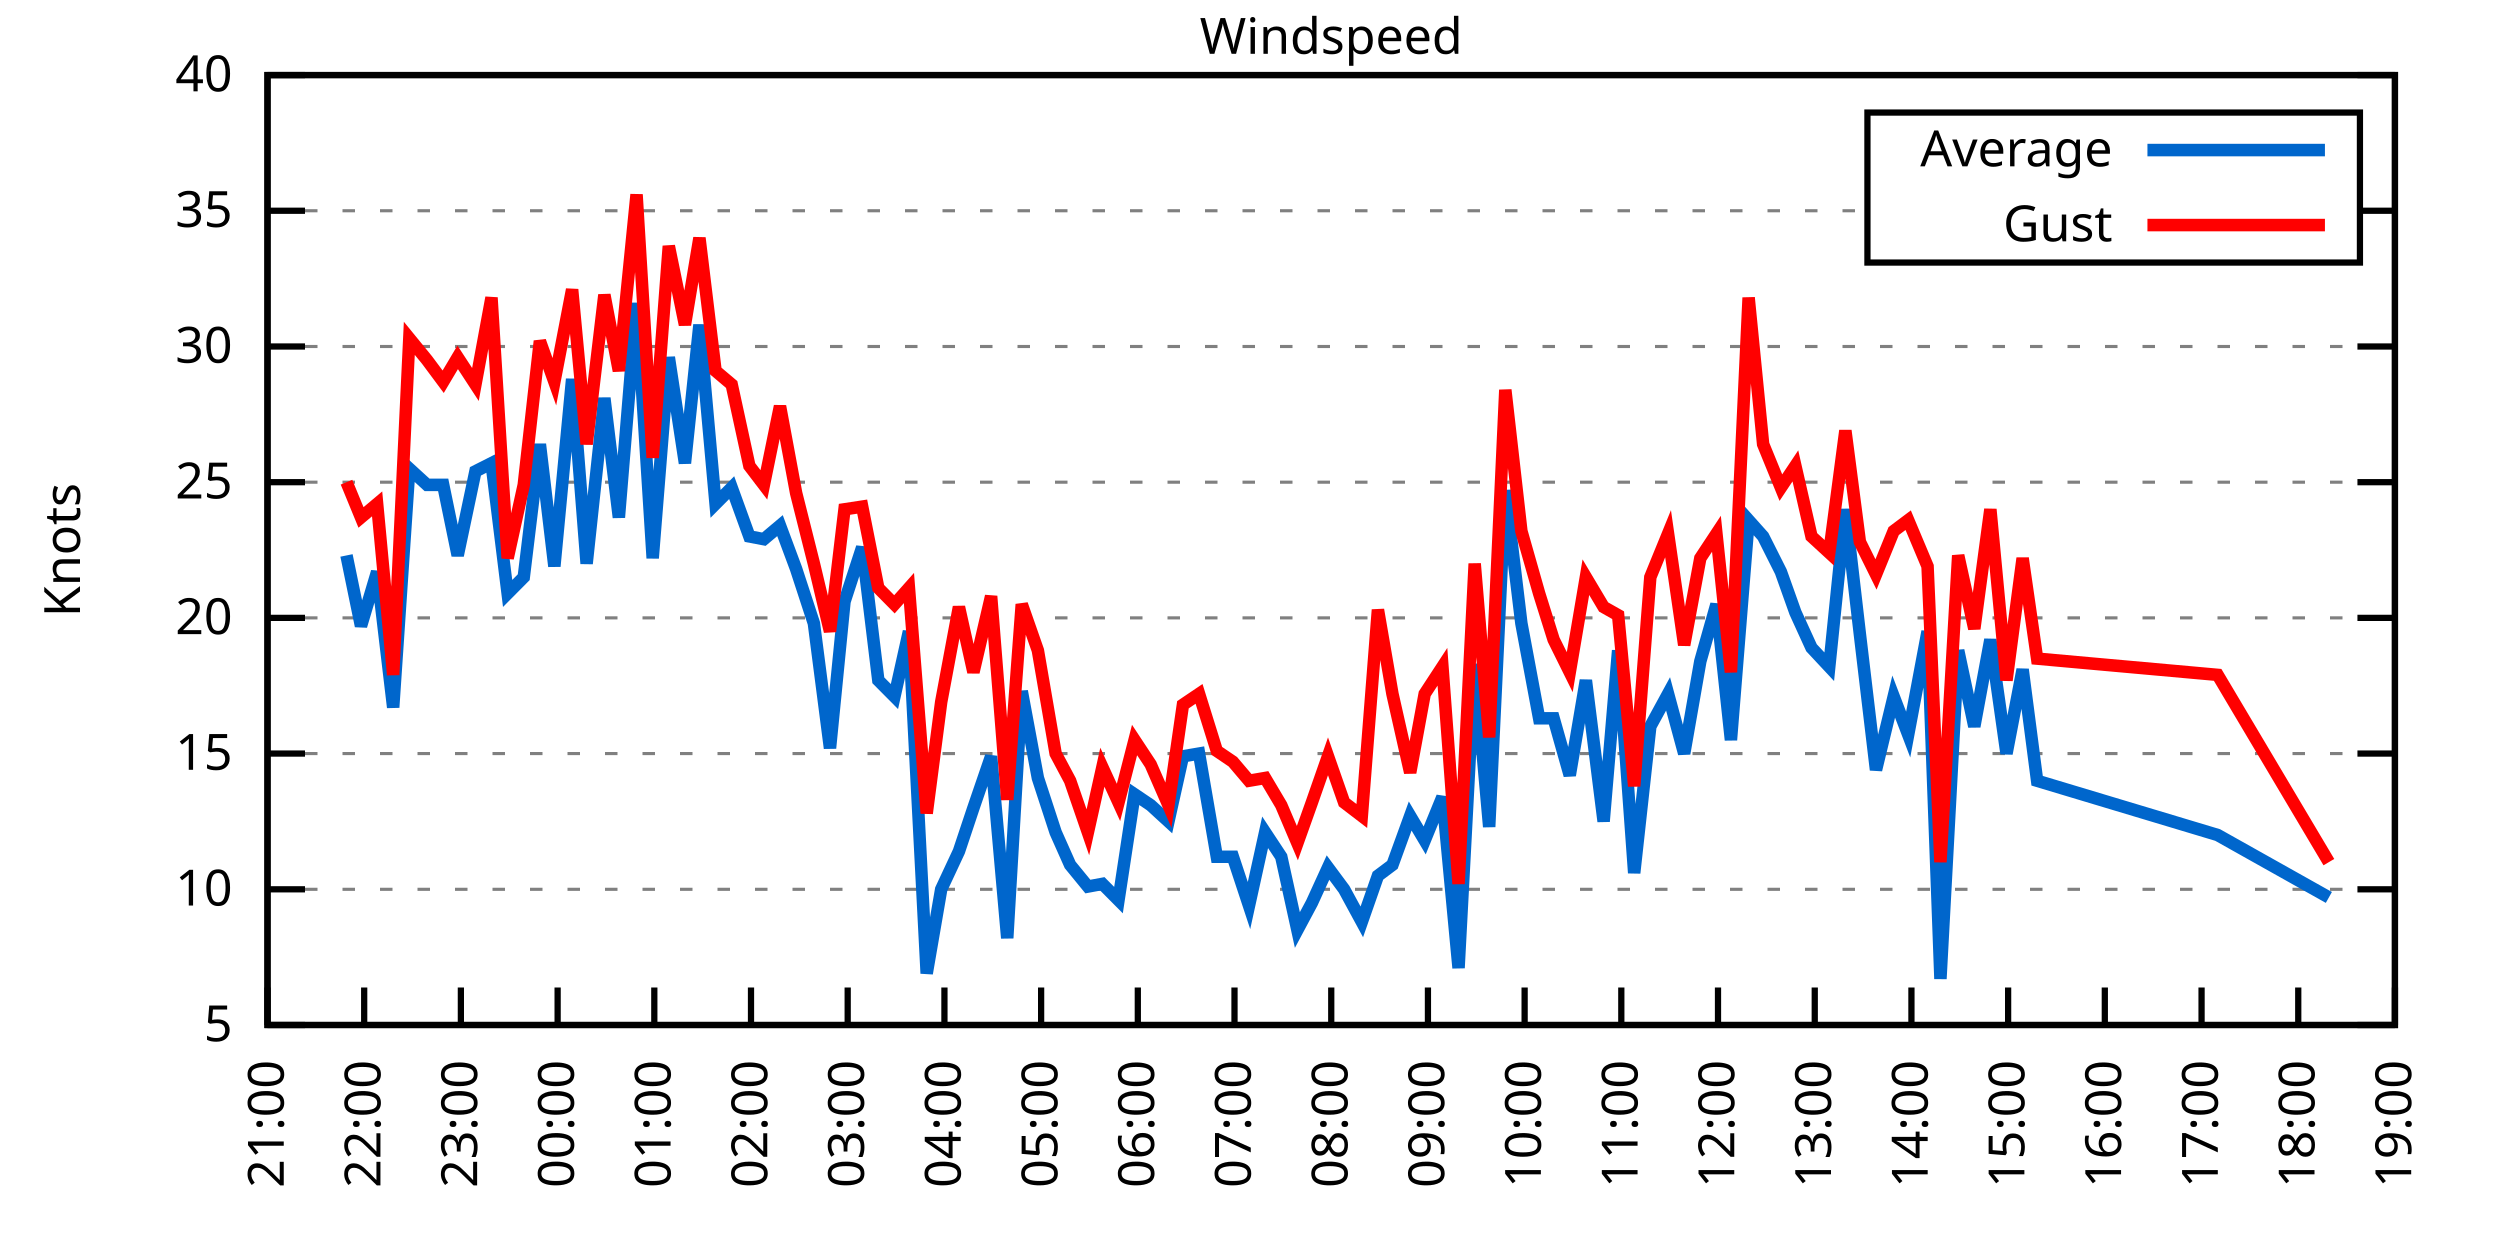
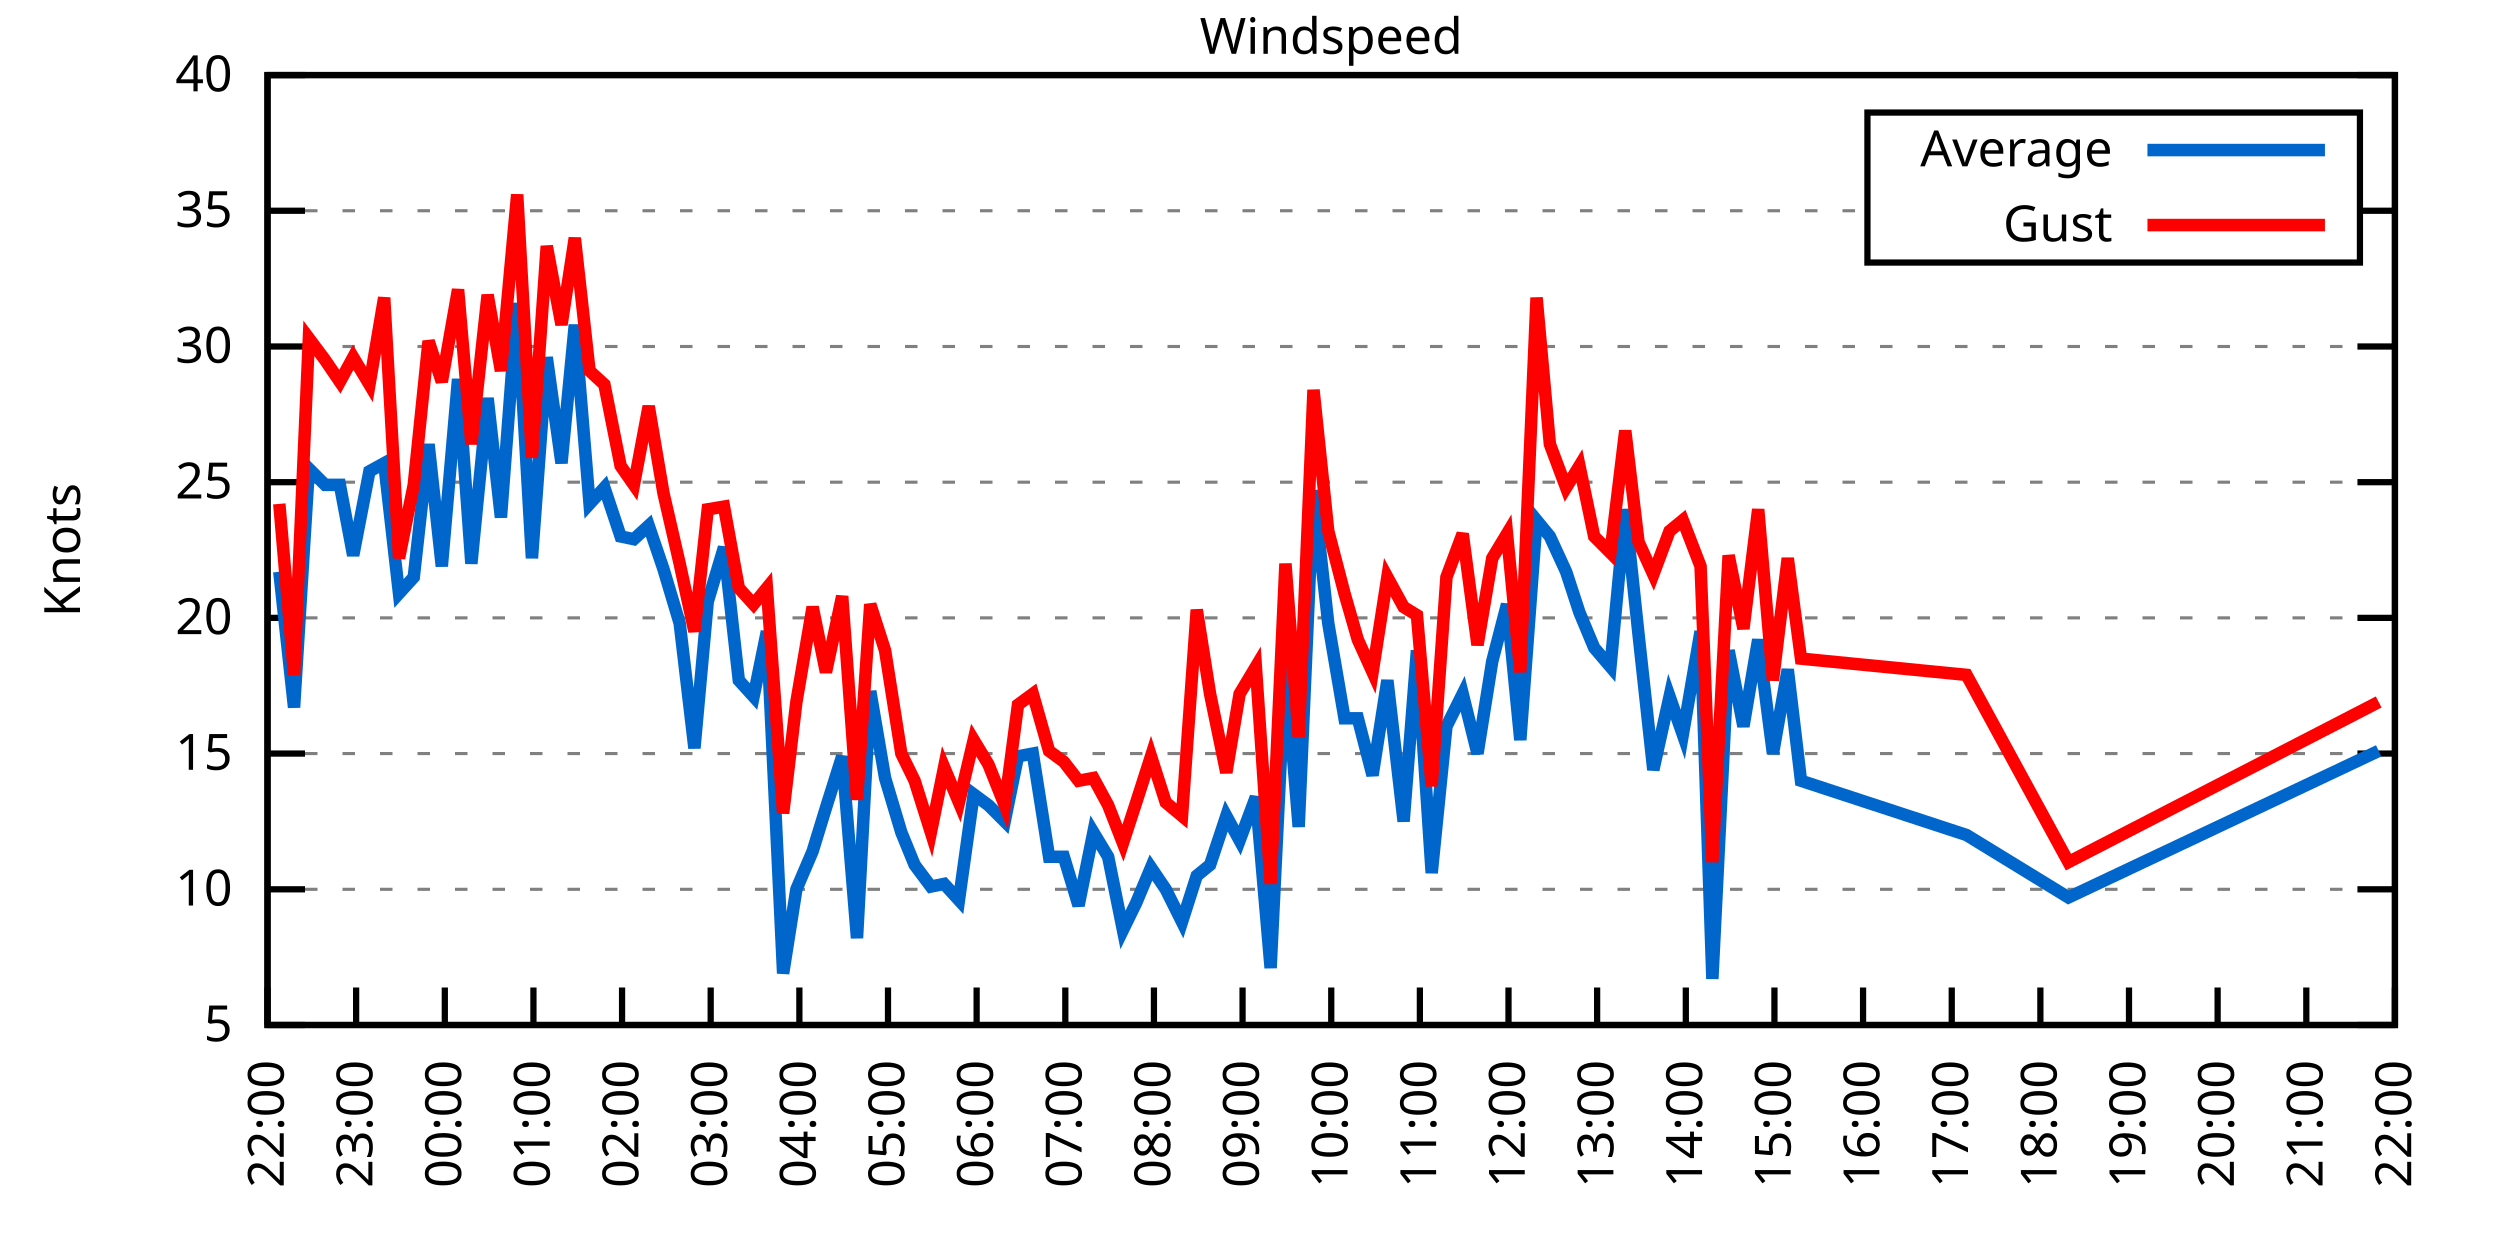
<svg xmlns="http://www.w3.org/2000/svg" xmlns:xlink="http://www.w3.org/1999/xlink" width="400" height="200" viewBox="0 0 400 200">
  <g id="gnuplot_canvas">
    <rect x="0" y="0" width="400" height="200" fill="none" />
    <defs>
      <circle id="gpDot" r="0.5" stroke-width="0.5" stroke="currentColor" />
      <path id="gpPt0" stroke-width="0.333" stroke="currentColor" d="M-1,0 h2 M0,-1 v2" />
      <path id="gpPt1" stroke-width="0.333" stroke="currentColor" d="M-1,-1 L1,1 M1,-1 L-1,1" />
      <path id="gpPt2" stroke-width="0.333" stroke="currentColor" d="M-1,0 L1,0 M0,-1 L0,1 M-1,-1 L1,1 M-1,1 L1,-1" />
      <rect id="gpPt3" stroke-width="0.333" stroke="currentColor" x="-1" y="-1" width="2" height="2" />
      <rect id="gpPt4" stroke-width="0.333" stroke="currentColor" fill="currentColor" x="-1" y="-1" width="2" height="2" />
      <circle id="gpPt5" stroke-width="0.333" stroke="currentColor" cx="0" cy="0" r="1" />
      <use xlink:href="#gpPt5" id="gpPt6" fill="currentColor" stroke="none" />
      <path id="gpPt7" stroke-width="0.333" stroke="currentColor" d="M0,-1.33 L-1.33,0.67 L1.33,0.67 z" />
      <use xlink:href="#gpPt7" id="gpPt8" fill="currentColor" stroke="none" />
      <use xlink:href="#gpPt7" id="gpPt9" stroke="currentColor" transform="rotate(180)" />
      <use xlink:href="#gpPt9" id="gpPt10" fill="currentColor" stroke="none" />
      <use xlink:href="#gpPt3" id="gpPt11" stroke="currentColor" transform="rotate(45)" />
      <use xlink:href="#gpPt11" id="gpPt12" fill="currentColor" stroke="none" />
      <path id="gpPt13" stroke-width="0.333" stroke="currentColor" d="M0,1.330 L1.265,0.411 L0.782,-1.067 L-0.782,-1.076 L-1.265,0.411 z" />
      <use xlink:href="#gpPt13" id="gpPt14" fill="currentColor" stroke="none" />
      <filter id="textbox" filterUnits="objectBoundingBox" x="0" y="0" height="1" width="1">
        <feFlood flood-color="white" flood-opacity="1" result="bgnd" />
        <feComposite in="SourceGraphic" in2="bgnd" operator="atop" />
      </filter>
      <filter id="greybox" filterUnits="objectBoundingBox" x="0" y="0" height="1" width="1">
        <feFlood flood-color="lightgrey" flood-opacity="1" result="grey" />
        <feComposite in="SourceGraphic" in2="grey" operator="atop" />
      </filter>
    </defs>
    <g fill="none" color="white" stroke="currentColor" stroke-width="1.00" stroke-linecap="butt" stroke-linejoin="miter">
</g>
    <g fill="none" color="black" stroke="currentColor" stroke-width="1.00" stroke-linecap="butt" stroke-linejoin="miter">
      <g stroke="none" shape-rendering="crispEdges">
        <polygon fill="rgb(255, 255, 255)" points="42.80,164.00 383.18,164.00 383.18,12.02 42.80,12.02 " />
      </g>
    </g>
    <g fill="none" color="black" stroke="currentColor" stroke-width="1.00" stroke-linecap="butt" stroke-linejoin="miter">
</g>
    <g fill="none" color="black" stroke="black" stroke-width="0.50" stroke-linecap="butt" stroke-linejoin="miter">
</g>
    <g fill="none" color="gray" stroke="currentColor" stroke-width="0.50" stroke-linecap="butt" stroke-linejoin="miter">
      <path stroke="gray" stroke-dasharray="2,4" class="gridline" d="M42.80,164.00 L383.19,164.00  " />
    </g>
    <g fill="none" color="gray" stroke="gray" stroke-width="1.00" stroke-linecap="butt" stroke-linejoin="miter">
</g>
    <g fill="none" color="black" stroke="currentColor" stroke-width="1.00" stroke-linecap="butt" stroke-linejoin="miter">
      <path stroke="black" d="M42.80,164.00 L48.80,164.00 M383.19,164.00 L377.19,164.00  " />
      <g transform="translate(37.20,166.60)" stroke="none" fill="black" font-family="Sans" font-size="8.00" text-anchor="end">
        <text>
          <tspan font-family="Sans"> 5</tspan>
        </text>
      </g>
    </g>
    <g fill="none" color="black" stroke="currentColor" stroke-width="1.00" stroke-linecap="butt" stroke-linejoin="miter">
</g>
    <g fill="none" color="black" stroke="black" stroke-width="0.50" stroke-linecap="butt" stroke-linejoin="miter">
</g>
    <g fill="none" color="gray" stroke="currentColor" stroke-width="0.50" stroke-linecap="butt" stroke-linejoin="miter">
      <path stroke="gray" stroke-dasharray="2,4" class="gridline" d="M42.80,142.29 L383.19,142.29  " />
    </g>
    <g fill="none" color="gray" stroke="gray" stroke-width="1.00" stroke-linecap="butt" stroke-linejoin="miter">
</g>
    <g fill="none" color="black" stroke="currentColor" stroke-width="1.00" stroke-linecap="butt" stroke-linejoin="miter">
      <path stroke="black" d="M42.80,142.29 L48.80,142.29 M383.19,142.29 L377.19,142.29  " />
      <g transform="translate(37.20,144.89)" stroke="none" fill="black" font-family="Sans" font-size="8.00" text-anchor="end">
        <text>
          <tspan font-family="Sans"> 10</tspan>
        </text>
      </g>
    </g>
    <g fill="none" color="black" stroke="currentColor" stroke-width="1.00" stroke-linecap="butt" stroke-linejoin="miter">
</g>
    <g fill="none" color="black" stroke="black" stroke-width="0.50" stroke-linecap="butt" stroke-linejoin="miter">
</g>
    <g fill="none" color="gray" stroke="currentColor" stroke-width="0.50" stroke-linecap="butt" stroke-linejoin="miter">
      <path stroke="gray" stroke-dasharray="2,4" class="gridline" d="M42.80,120.57 L383.19,120.57  " />
    </g>
    <g fill="none" color="gray" stroke="gray" stroke-width="1.00" stroke-linecap="butt" stroke-linejoin="miter">
</g>
    <g fill="none" color="black" stroke="currentColor" stroke-width="1.00" stroke-linecap="butt" stroke-linejoin="miter">
      <path stroke="black" d="M42.80,120.57 L48.80,120.57 M383.19,120.57 L377.19,120.57  " />
      <g transform="translate(37.20,123.17)" stroke="none" fill="black" font-family="Sans" font-size="8.00" text-anchor="end">
        <text>
          <tspan font-family="Sans"> 15</tspan>
        </text>
      </g>
    </g>
    <g fill="none" color="black" stroke="currentColor" stroke-width="1.00" stroke-linecap="butt" stroke-linejoin="miter">
</g>
    <g fill="none" color="black" stroke="black" stroke-width="0.50" stroke-linecap="butt" stroke-linejoin="miter">
</g>
    <g fill="none" color="gray" stroke="currentColor" stroke-width="0.50" stroke-linecap="butt" stroke-linejoin="miter">
      <path stroke="gray" stroke-dasharray="2,4" class="gridline" d="M42.80,98.86 L383.19,98.86  " />
    </g>
    <g fill="none" color="gray" stroke="gray" stroke-width="1.00" stroke-linecap="butt" stroke-linejoin="miter">
</g>
    <g fill="none" color="black" stroke="currentColor" stroke-width="1.00" stroke-linecap="butt" stroke-linejoin="miter">
      <path stroke="black" d="M42.80,98.86 L48.80,98.86 M383.19,98.86 L377.19,98.86  " />
      <g transform="translate(37.20,101.46)" stroke="none" fill="black" font-family="Sans" font-size="8.00" text-anchor="end">
        <text>
          <tspan font-family="Sans"> 20</tspan>
        </text>
      </g>
    </g>
    <g fill="none" color="black" stroke="currentColor" stroke-width="1.00" stroke-linecap="butt" stroke-linejoin="miter">
</g>
    <g fill="none" color="black" stroke="black" stroke-width="0.50" stroke-linecap="butt" stroke-linejoin="miter">
</g>
    <g fill="none" color="gray" stroke="currentColor" stroke-width="0.50" stroke-linecap="butt" stroke-linejoin="miter">
      <path stroke="gray" stroke-dasharray="2,4" class="gridline" d="M42.80,77.15 L383.19,77.15  " />
    </g>
    <g fill="none" color="gray" stroke="gray" stroke-width="1.00" stroke-linecap="butt" stroke-linejoin="miter">
</g>
    <g fill="none" color="black" stroke="currentColor" stroke-width="1.00" stroke-linecap="butt" stroke-linejoin="miter">
      <path stroke="black" d="M42.80,77.15 L48.80,77.15 M383.19,77.15 L377.19,77.15  " />
      <g transform="translate(37.20,79.75)" stroke="none" fill="black" font-family="Sans" font-size="8.00" text-anchor="end">
        <text>
          <tspan font-family="Sans"> 25</tspan>
        </text>
      </g>
    </g>
    <g fill="none" color="black" stroke="currentColor" stroke-width="1.00" stroke-linecap="butt" stroke-linejoin="miter">
</g>
    <g fill="none" color="black" stroke="black" stroke-width="0.50" stroke-linecap="butt" stroke-linejoin="miter">
</g>
    <g fill="none" color="gray" stroke="currentColor" stroke-width="0.50" stroke-linecap="butt" stroke-linejoin="miter">
      <path stroke="gray" stroke-dasharray="2,4" class="gridline" d="M42.80,55.44 L383.19,55.44  " />
    </g>
    <g fill="none" color="gray" stroke="gray" stroke-width="1.00" stroke-linecap="butt" stroke-linejoin="miter">
</g>
    <g fill="none" color="black" stroke="currentColor" stroke-width="1.00" stroke-linecap="butt" stroke-linejoin="miter">
      <path stroke="black" d="M42.80,55.44 L48.80,55.44 M383.19,55.44 L377.19,55.44  " />
      <g transform="translate(37.20,58.04)" stroke="none" fill="black" font-family="Sans" font-size="8.00" text-anchor="end">
        <text>
          <tspan font-family="Sans"> 30</tspan>
        </text>
      </g>
    </g>
    <g fill="none" color="black" stroke="currentColor" stroke-width="1.00" stroke-linecap="butt" stroke-linejoin="miter">
</g>
    <g fill="none" color="black" stroke="black" stroke-width="0.50" stroke-linecap="butt" stroke-linejoin="miter">
</g>
    <g fill="none" color="gray" stroke="currentColor" stroke-width="0.50" stroke-linecap="butt" stroke-linejoin="miter">
      <path stroke="gray" stroke-dasharray="2,4" class="gridline" d="M42.80,33.72 L298.79,33.72 M377.59,33.72 L383.19,33.72  " />
    </g>
    <g fill="none" color="gray" stroke="gray" stroke-width="1.00" stroke-linecap="butt" stroke-linejoin="miter">
</g>
    <g fill="none" color="black" stroke="currentColor" stroke-width="1.00" stroke-linecap="butt" stroke-linejoin="miter">
      <path stroke="black" d="M42.80,33.72 L48.80,33.72 M383.19,33.72 L377.19,33.72  " />
      <g transform="translate(37.20,36.32)" stroke="none" fill="black" font-family="Sans" font-size="8.00" text-anchor="end">
        <text>
          <tspan font-family="Sans"> 35</tspan>
        </text>
      </g>
    </g>
    <g fill="none" color="black" stroke="currentColor" stroke-width="1.00" stroke-linecap="butt" stroke-linejoin="miter">
</g>
    <g fill="none" color="black" stroke="black" stroke-width="0.50" stroke-linecap="butt" stroke-linejoin="miter">
</g>
    <g fill="none" color="gray" stroke="currentColor" stroke-width="0.50" stroke-linecap="butt" stroke-linejoin="miter">
      <path stroke="gray" stroke-dasharray="2,4" class="gridline" d="M42.80,12.01 L383.19,12.01  " />
    </g>
    <g fill="none" color="gray" stroke="gray" stroke-width="1.00" stroke-linecap="butt" stroke-linejoin="miter">
</g>
    <g fill="none" color="black" stroke="currentColor" stroke-width="1.00" stroke-linecap="butt" stroke-linejoin="miter">
      <path stroke="black" d="M42.80,12.01 L48.80,12.01 M383.19,12.01 L377.19,12.01  " />
      <g transform="translate(37.20,14.61)" stroke="none" fill="black" font-family="Sans" font-size="8.00" text-anchor="end">
        <text>
          <tspan font-family="Sans"> 40</tspan>
        </text>
      </g>
    </g>
    <g fill="none" color="black" stroke="currentColor" stroke-width="1.00" stroke-linecap="butt" stroke-linejoin="miter">
      <path stroke="black" d="M42.80,164.00 L42.80,158.00  " />
      <g transform="translate(45.40,169.60) rotate(270.00)" stroke="none" fill="black" font-family="Sans" font-size="8.00" text-anchor="end">
        <text>
-           <tspan font-family="Sans">21:00</tspan>
-         </text>
-       </g>
-     </g>
-     <g fill="none" color="black" stroke="currentColor" stroke-width="1.00" stroke-linecap="butt" stroke-linejoin="miter">
-       <path stroke="black" d="M58.27,164.00 L58.27,158.00  " />
-       <g transform="translate(60.87,169.60) rotate(270.00)" stroke="none" fill="black" font-family="Sans" font-size="8.00" text-anchor="end">
-         <text>
          <tspan font-family="Sans">22:00</tspan>
        </text>
      </g>
    </g>
    <g fill="none" color="black" stroke="currentColor" stroke-width="1.00" stroke-linecap="butt" stroke-linejoin="miter">
-       <path stroke="black" d="M73.74,164.00 L73.74,158.00  " />
-       <g transform="translate(76.34,169.60) rotate(270.00)" stroke="none" fill="black" font-family="Sans" font-size="8.00" text-anchor="end">
+       <path stroke="black" d="M56.98,164.00 L56.98,158.00  " />
+       <g transform="translate(59.58,169.60) rotate(270.00)" stroke="none" fill="black" font-family="Sans" font-size="8.00" text-anchor="end">
        <text>
          <tspan font-family="Sans">23:00</tspan>
        </text>
      </g>
    </g>
    <g fill="none" color="black" stroke="currentColor" stroke-width="1.00" stroke-linecap="butt" stroke-linejoin="miter">
-       <path stroke="black" d="M89.22,164.00 L89.22,158.00  " />
-       <g transform="translate(91.82,169.60) rotate(270.00)" stroke="none" fill="black" font-family="Sans" font-size="8.00" text-anchor="end">
+       <path stroke="black" d="M71.17,164.00 L71.17,158.00  " />
+       <g transform="translate(73.77,169.60) rotate(270.00)" stroke="none" fill="black" font-family="Sans" font-size="8.00" text-anchor="end">
        <text>
          <tspan font-family="Sans">00:00</tspan>
        </text>
      </g>
    </g>
    <g fill="none" color="black" stroke="currentColor" stroke-width="1.00" stroke-linecap="butt" stroke-linejoin="miter">
-       <path stroke="black" d="M104.69,164.00 L104.69,158.00  " />
-       <g transform="translate(107.29,169.60) rotate(270.00)" stroke="none" fill="black" font-family="Sans" font-size="8.00" text-anchor="end">
+       <path stroke="black" d="M85.35,164.00 L85.35,158.00  " />
+       <g transform="translate(87.95,169.60) rotate(270.00)" stroke="none" fill="black" font-family="Sans" font-size="8.00" text-anchor="end">
        <text>
          <tspan font-family="Sans">01:00</tspan>
        </text>
      </g>
    </g>
    <g fill="none" color="black" stroke="currentColor" stroke-width="1.00" stroke-linecap="butt" stroke-linejoin="miter">
-       <path stroke="black" d="M120.16,164.00 L120.16,158.00  " />
-       <g transform="translate(122.76,169.60) rotate(270.00)" stroke="none" fill="black" font-family="Sans" font-size="8.00" text-anchor="end">
+       <path stroke="black" d="M99.53,164.00 L99.53,158.00  " />
+       <g transform="translate(102.13,169.60) rotate(270.00)" stroke="none" fill="black" font-family="Sans" font-size="8.00" text-anchor="end">
        <text>
          <tspan font-family="Sans">02:00</tspan>
        </text>
      </g>
    </g>
    <g fill="none" color="black" stroke="currentColor" stroke-width="1.00" stroke-linecap="butt" stroke-linejoin="miter">
-       <path stroke="black" d="M135.63,164.00 L135.63,158.00  " />
-       <g transform="translate(138.23,169.60) rotate(270.00)" stroke="none" fill="black" font-family="Sans" font-size="8.00" text-anchor="end">
+       <path stroke="black" d="M113.71,164.00 L113.71,158.00  " />
+       <g transform="translate(116.31,169.60) rotate(270.00)" stroke="none" fill="black" font-family="Sans" font-size="8.00" text-anchor="end">
        <text>
          <tspan font-family="Sans">03:00</tspan>
        </text>
      </g>
    </g>
    <g fill="none" color="black" stroke="currentColor" stroke-width="1.00" stroke-linecap="butt" stroke-linejoin="miter">
-       <path stroke="black" d="M151.11,164.00 L151.11,158.00  " />
-       <g transform="translate(153.71,169.60) rotate(270.00)" stroke="none" fill="black" font-family="Sans" font-size="8.00" text-anchor="end">
+       <path stroke="black" d="M127.90,164.00 L127.90,158.00  " />
+       <g transform="translate(130.50,169.60) rotate(270.00)" stroke="none" fill="black" font-family="Sans" font-size="8.00" text-anchor="end">
        <text>
          <tspan font-family="Sans">04:00</tspan>
        </text>
      </g>
    </g>
    <g fill="none" color="black" stroke="currentColor" stroke-width="1.00" stroke-linecap="butt" stroke-linejoin="miter">
-       <path stroke="black" d="M166.58,164.00 L166.58,158.00  " />
-       <g transform="translate(169.18,169.60) rotate(270.00)" stroke="none" fill="black" font-family="Sans" font-size="8.00" text-anchor="end">
+       <path stroke="black" d="M142.08,164.00 L142.08,158.00  " />
+       <g transform="translate(144.68,169.60) rotate(270.00)" stroke="none" fill="black" font-family="Sans" font-size="8.00" text-anchor="end">
        <text>
          <tspan font-family="Sans">05:00</tspan>
        </text>
      </g>
    </g>
    <g fill="none" color="black" stroke="currentColor" stroke-width="1.00" stroke-linecap="butt" stroke-linejoin="miter">
-       <path stroke="black" d="M182.05,164.00 L182.05,158.00  " />
-       <g transform="translate(184.65,169.60) rotate(270.00)" stroke="none" fill="black" font-family="Sans" font-size="8.00" text-anchor="end">
+       <path stroke="black" d="M156.26,164.00 L156.26,158.00  " />
+       <g transform="translate(158.86,169.60) rotate(270.00)" stroke="none" fill="black" font-family="Sans" font-size="8.00" text-anchor="end">
        <text>
          <tspan font-family="Sans">06:00</tspan>
        </text>
      </g>
    </g>
    <g fill="none" color="black" stroke="currentColor" stroke-width="1.00" stroke-linecap="butt" stroke-linejoin="miter">
-       <path stroke="black" d="M197.52,164.00 L197.52,158.00  " />
-       <g transform="translate(200.12,169.60) rotate(270.00)" stroke="none" fill="black" font-family="Sans" font-size="8.00" text-anchor="end">
+       <path stroke="black" d="M170.45,164.00 L170.45,158.00  " />
+       <g transform="translate(173.05,169.60) rotate(270.00)" stroke="none" fill="black" font-family="Sans" font-size="8.00" text-anchor="end">
        <text>
          <tspan font-family="Sans">07:00</tspan>
+         </text>
+       </g>
+     </g>
+     <g fill="none" color="black" stroke="currentColor" stroke-width="1.00" stroke-linecap="butt" stroke-linejoin="miter">
+       <path stroke="black" d="M184.63,164.00 L184.63,158.00  " />
+       <g transform="translate(187.23,169.60) rotate(270.00)" stroke="none" fill="black" font-family="Sans" font-size="8.00" text-anchor="end">
+         <text>
+           <tspan font-family="Sans">08:00</tspan>
+         </text>
+       </g>
+     </g>
+     <g fill="none" color="black" stroke="currentColor" stroke-width="1.00" stroke-linecap="butt" stroke-linejoin="miter">
+       <path stroke="black" d="M198.81,164.00 L198.81,158.00  " />
+       <g transform="translate(201.41,169.60) rotate(270.00)" stroke="none" fill="black" font-family="Sans" font-size="8.00" text-anchor="end">
+         <text>
+           <tspan font-family="Sans">09:00</tspan>
        </text>
      </g>
    </g>
    <g fill="none" color="black" stroke="currentColor" stroke-width="1.00" stroke-linecap="butt" stroke-linejoin="miter">
      <path stroke="black" d="M213.00,164.00 L213.00,158.00  " />
      <g transform="translate(215.60,169.60) rotate(270.00)" stroke="none" fill="black" font-family="Sans" font-size="8.00" text-anchor="end">
        <text>
-           <tspan font-family="Sans">08:00</tspan>
-         </text>
-       </g>
-     </g>
-     <g fill="none" color="black" stroke="currentColor" stroke-width="1.00" stroke-linecap="butt" stroke-linejoin="miter">
-       <path stroke="black" d="M228.47,164.00 L228.47,158.00  " />
-       <g transform="translate(231.07,169.60) rotate(270.00)" stroke="none" fill="black" font-family="Sans" font-size="8.00" text-anchor="end">
-         <text>
-           <tspan font-family="Sans">09:00</tspan>
-         </text>
-       </g>
-     </g>
-     <g fill="none" color="black" stroke="currentColor" stroke-width="1.00" stroke-linecap="butt" stroke-linejoin="miter">
-       <path stroke="black" d="M243.94,164.00 L243.94,158.00  " />
-       <g transform="translate(246.54,169.60) rotate(270.00)" stroke="none" fill="black" font-family="Sans" font-size="8.00" text-anchor="end">
-         <text>
          <tspan font-family="Sans">10:00</tspan>
        </text>
      </g>
    </g>
    <g fill="none" color="black" stroke="currentColor" stroke-width="1.00" stroke-linecap="butt" stroke-linejoin="miter">
-       <path stroke="black" d="M259.41,164.00 L259.41,158.00  " />
-       <g transform="translate(262.01,169.60) rotate(270.00)" stroke="none" fill="black" font-family="Sans" font-size="8.00" text-anchor="end">
+       <path stroke="black" d="M227.18,164.00 L227.18,158.00  " />
+       <g transform="translate(229.78,169.60) rotate(270.00)" stroke="none" fill="black" font-family="Sans" font-size="8.00" text-anchor="end">
        <text>
          <tspan font-family="Sans">11:00</tspan>
        </text>
      </g>
    </g>
    <g fill="none" color="black" stroke="currentColor" stroke-width="1.00" stroke-linecap="butt" stroke-linejoin="miter">
-       <path stroke="black" d="M274.88,164.00 L274.88,158.00  " />
-       <g transform="translate(277.48,169.60) rotate(270.00)" stroke="none" fill="black" font-family="Sans" font-size="8.00" text-anchor="end">
+       <path stroke="black" d="M241.36,164.00 L241.36,158.00  " />
+       <g transform="translate(243.96,169.60) rotate(270.00)" stroke="none" fill="black" font-family="Sans" font-size="8.00" text-anchor="end">
        <text>
          <tspan font-family="Sans">12:00</tspan>
        </text>
      </g>
    </g>
    <g fill="none" color="black" stroke="currentColor" stroke-width="1.00" stroke-linecap="butt" stroke-linejoin="miter">
-       <path stroke="black" d="M290.36,164.00 L290.36,158.00  " />
-       <g transform="translate(292.96,169.60) rotate(270.00)" stroke="none" fill="black" font-family="Sans" font-size="8.00" text-anchor="end">
+       <path stroke="black" d="M255.54,164.00 L255.54,158.00  " />
+       <g transform="translate(258.14,169.60) rotate(270.00)" stroke="none" fill="black" font-family="Sans" font-size="8.00" text-anchor="end">
        <text>
          <tspan font-family="Sans">13:00</tspan>
        </text>
      </g>
    </g>
    <g fill="none" color="black" stroke="currentColor" stroke-width="1.00" stroke-linecap="butt" stroke-linejoin="miter">
-       <path stroke="black" d="M305.83,164.00 L305.83,158.00  " />
-       <g transform="translate(308.43,169.60) rotate(270.00)" stroke="none" fill="black" font-family="Sans" font-size="8.00" text-anchor="end">
+       <path stroke="black" d="M269.73,164.00 L269.73,158.00  " />
+       <g transform="translate(272.33,169.60) rotate(270.00)" stroke="none" fill="black" font-family="Sans" font-size="8.00" text-anchor="end">
        <text>
          <tspan font-family="Sans">14:00</tspan>
        </text>
      </g>
    </g>
    <g fill="none" color="black" stroke="currentColor" stroke-width="1.00" stroke-linecap="butt" stroke-linejoin="miter">
-       <path stroke="black" d="M321.30,164.00 L321.30,158.00  " />
-       <g transform="translate(323.90,169.60) rotate(270.00)" stroke="none" fill="black" font-family="Sans" font-size="8.00" text-anchor="end">
+       <path stroke="black" d="M283.91,164.00 L283.91,158.00  " />
+       <g transform="translate(286.51,169.60) rotate(270.00)" stroke="none" fill="black" font-family="Sans" font-size="8.00" text-anchor="end">
        <text>
          <tspan font-family="Sans">15:00</tspan>
        </text>
      </g>
    </g>
    <g fill="none" color="black" stroke="currentColor" stroke-width="1.00" stroke-linecap="butt" stroke-linejoin="miter">
-       <path stroke="black" d="M336.77,164.00 L336.77,158.00  " />
-       <g transform="translate(339.37,169.60) rotate(270.00)" stroke="none" fill="black" font-family="Sans" font-size="8.00" text-anchor="end">
+       <path stroke="black" d="M298.09,164.00 L298.09,158.00  " />
+       <g transform="translate(300.69,169.60) rotate(270.00)" stroke="none" fill="black" font-family="Sans" font-size="8.00" text-anchor="end">
        <text>
          <tspan font-family="Sans">16:00</tspan>
        </text>
      </g>
    </g>
    <g fill="none" color="black" stroke="currentColor" stroke-width="1.00" stroke-linecap="butt" stroke-linejoin="miter">
-       <path stroke="black" d="M352.25,164.00 L352.25,158.00  " />
-       <g transform="translate(354.85,169.60) rotate(270.00)" stroke="none" fill="black" font-family="Sans" font-size="8.00" text-anchor="end">
+       <path stroke="black" d="M312.28,164.00 L312.28,158.00  " />
+       <g transform="translate(314.88,169.60) rotate(270.00)" stroke="none" fill="black" font-family="Sans" font-size="8.00" text-anchor="end">
        <text>
          <tspan font-family="Sans">17:00</tspan>
        </text>
      </g>
    </g>
    <g fill="none" color="black" stroke="currentColor" stroke-width="1.00" stroke-linecap="butt" stroke-linejoin="miter">
-       <path stroke="black" d="M367.72,164.00 L367.72,158.00  " />
-       <g transform="translate(370.32,169.60) rotate(270.00)" stroke="none" fill="black" font-family="Sans" font-size="8.00" text-anchor="end">
+       <path stroke="black" d="M326.46,164.00 L326.46,158.00  " />
+       <g transform="translate(329.06,169.60) rotate(270.00)" stroke="none" fill="black" font-family="Sans" font-size="8.00" text-anchor="end">
        <text>
          <tspan font-family="Sans">18:00</tspan>
+         </text>
+       </g>
+     </g>
+     <g fill="none" color="black" stroke="currentColor" stroke-width="1.00" stroke-linecap="butt" stroke-linejoin="miter">
+       <path stroke="black" d="M340.64,164.00 L340.64,158.00  " />
+       <g transform="translate(343.24,169.60) rotate(270.00)" stroke="none" fill="black" font-family="Sans" font-size="8.00" text-anchor="end">
+         <text>
+           <tspan font-family="Sans">19:00</tspan>
+         </text>
+       </g>
+     </g>
+     <g fill="none" color="black" stroke="currentColor" stroke-width="1.00" stroke-linecap="butt" stroke-linejoin="miter">
+       <path stroke="black" d="M354.82,164.00 L354.82,158.00  " />
+       <g transform="translate(357.42,169.60) rotate(270.00)" stroke="none" fill="black" font-family="Sans" font-size="8.00" text-anchor="end">
+         <text>
+           <tspan font-family="Sans">20:00</tspan>
+         </text>
+       </g>
+     </g>
+     <g fill="none" color="black" stroke="currentColor" stroke-width="1.00" stroke-linecap="butt" stroke-linejoin="miter">
+       <path stroke="black" d="M369.01,164.00 L369.01,158.00  " />
+       <g transform="translate(371.61,169.60) rotate(270.00)" stroke="none" fill="black" font-family="Sans" font-size="8.00" text-anchor="end">
+         <text>
+           <tspan font-family="Sans">21:00</tspan>
        </text>
      </g>
    </g>
    <g fill="none" color="black" stroke="currentColor" stroke-width="1.00" stroke-linecap="butt" stroke-linejoin="miter">
      <path stroke="black" d="M383.19,164.00 L383.19,158.00  " />
      <g transform="translate(385.79,169.60) rotate(270.00)" stroke="none" fill="black" font-family="Sans" font-size="8.00" text-anchor="end">
        <text>
-           <tspan font-family="Sans">19:00</tspan>
+           <tspan font-family="Sans">22:00</tspan>
        </text>
      </g>
    </g>
    <g fill="none" color="black" stroke="currentColor" stroke-width="1.00" stroke-linecap="butt" stroke-linejoin="miter">
</g>
    <g fill="none" color="black" stroke="currentColor" stroke-width="1.00" stroke-linecap="butt" stroke-linejoin="miter">
      <path stroke="black" d="M42.80,12.01 L42.80,164.00 L383.19,164.00 L383.19,12.01 L42.80,12.01 Z  " />
    </g>
    <g fill="none" color="black" stroke="currentColor" stroke-width="1.00" stroke-linecap="butt" stroke-linejoin="miter">
</g>
    <g fill="none" color="black" stroke="currentColor" stroke-width="1.00" stroke-linecap="butt" stroke-linejoin="miter">
      <path stroke="black" d="M298.79,42.01 L298.79,18.01 L377.59,18.01 L377.59,42.01 L298.79,42.01 Z  " />
    </g>
    <g id="Windspeed_plot_1">
      <g fill="none" color="white" stroke="black" stroke-width="2.00" stroke-linecap="butt" stroke-linejoin="miter">
</g>
      <g fill="none" color="black" stroke="currentColor" stroke-width="2.00" stroke-linecap="butt" stroke-linejoin="miter">
        <g transform="translate(337.99,26.61)" stroke="none" fill="black" font-family="Sans" font-size="8.00" text-anchor="end">
          <text>
            <tspan font-family="Sans">Average</tspan>
          </text>
        </g>
      </g>
      <g fill="none" color="black" stroke="currentColor" stroke-width="2.00" stroke-linecap="butt" stroke-linejoin="miter">
-         <path stroke="rgb(  0, 102, 204)" d="M343.59,24.01 L371.99,24.01 M55.44,88.87 L57.76,100.16 L60.34,91.48 L62.91,113.19 L65.49,74.98 L68.33,77.58   L70.91,77.58 L73.23,88.87 L76.07,75.41 L78.64,74.11 L81.22,94.95 L83.80,92.35 L86.38,71.07 L88.70,90.61   L91.54,60.65 L93.86,90.18 L96.70,63.69 L99.02,82.79 L101.85,48.49 L104.43,89.31 L107.01,57.17 L109.59,74.11   L111.91,51.96 L114.49,80.62 L117.07,78.02 L119.90,85.83 L122.22,86.27 L124.80,84.10 L127.38,91.04 L130.22,99.73   L132.80,119.71 L135.12,96.26 L137.95,87.57 L140.53,108.85 L143.11,111.45 L145.43,101.03 L148.27,155.75 L150.59,142.29   L153.43,136.21 L155.75,129.26 L158.58,121.01 L161.16,150.10 L163.48,110.59 L166.06,124.48 L168.90,133.17 L171.22,138.38   L174.06,141.85 L176.38,141.42 L178.96,144.02 L181.53,127.09 L184.11,128.83 L186.95,131.43 L189.27,121.01 L191.85,120.57   L194.69,137.08 L197.26,137.08 L199.84,144.89 L202.42,133.17 L205.00,137.08 L207.58,148.80 L209.90,144.46 L212.48,138.81   L215.06,142.29 L217.89,147.50 L220.47,140.12 L222.79,138.38 L225.63,130.56 L227.95,134.47 L230.79,127.52 L233.37,154.88   L235.95,106.24 L238.27,132.30 L240.85,78.45 L243.42,99.73 L246.26,114.93 L248.58,114.93 L251.16,124.05 L253.74,108.85   L256.58,131.43 L258.90,104.07 L261.47,139.68 L264.05,116.23 L266.89,111.02 L269.47,120.57 L272.05,105.81 L274.63,96.69   L276.95,118.40 L279.78,83.23 L282.10,85.83 L284.94,91.48 L287.26,97.99 L289.84,103.64 L292.68,106.68 L295.26,81.49   L297.58,101.47 L300.16,123.18 L302.99,111.45 L305.31,117.53 L308.41,101.03 L310.47,156.62 L313.31,104.07 L315.89,116.23   L318.46,102.34 L321.04,120.57 L323.62,107.11 L325.94,124.92 L354.82,133.60 L372.62,143.59  " />
+         <path stroke="rgb(  0, 102, 204)" d="M343.59,24.01 L371.99,24.01 M44.69,91.48 L47.05,113.19 L49.42,74.98 L52.02,77.58 L54.38,77.58 L56.51,88.87   L59.11,75.41 L61.47,74.11 L63.84,94.95 L66.20,92.35 L68.57,71.07 L70.69,90.61 L73.29,60.65 L75.42,90.18   L78.02,63.69 L80.15,82.79 L82.75,48.49 L85.11,89.31 L87.48,57.17 L89.84,74.11 L91.97,51.96 L94.33,80.62   L96.70,78.02 L99.30,85.83 L101.42,86.27 L103.79,84.10 L106.15,91.04 L108.75,99.73 L111.11,119.71 L113.24,96.26   L115.84,87.57 L118.21,108.85 L120.57,111.45 L122.70,101.03 L125.30,155.75 L127.42,142.29 L130.02,136.21 L132.15,129.26   L134.75,121.01 L137.12,150.10 L139.24,110.59 L141.61,124.48 L144.21,133.17 L146.34,138.38 L148.94,141.85 L151.06,141.42   L153.43,144.02 L155.79,127.09 L158.15,128.83 L160.75,131.43 L162.88,121.01 L165.25,120.57 L167.85,137.08 L170.21,137.08   L172.57,144.89 L174.94,133.17 L177.30,137.08 L179.67,148.80 L181.79,144.46 L184.16,138.81 L186.52,142.29 L189.12,147.50   L191.48,140.12 L193.61,138.38 L196.21,130.56 L198.34,134.47 L200.94,127.52 L203.30,154.88 L205.67,106.24 L207.79,132.30   L210.16,78.45 L212.52,99.73 L215.12,114.93 L217.25,114.93 L219.61,124.05 L221.98,108.85 L224.58,131.43 L226.71,104.07   L229.07,139.68 L231.43,116.23 L234.03,111.02 L236.40,120.57 L238.76,105.81 L241.12,96.69 L243.25,118.40 L245.85,83.23   L247.98,85.83 L250.58,91.48 L252.71,97.99 L255.07,103.64 L257.67,106.68 L260.04,81.49 L262.16,101.47 L264.53,123.18   L267.13,111.45 L269.25,117.53 L272.09,101.03 L273.98,156.62 L276.58,104.07 L278.95,116.23 L281.31,102.34 L283.67,120.57   L286.04,107.11 L288.16,124.92 L314.64,133.60 L330.95,143.59 L380.59,120.14  " />
      </g>
    </g>
    <g id="Windspeed_plot_2">
      <g fill="none" color="black" stroke="currentColor" stroke-width="2.00" stroke-linecap="butt" stroke-linejoin="miter">
        <g transform="translate(337.99,38.61)" stroke="none" fill="black" font-family="Sans" font-size="8.00" text-anchor="end">
          <text>
            <tspan font-family="Sans">Gust</tspan>
          </text>
        </g>
      </g>
      <g fill="none" color="black" stroke="currentColor" stroke-width="2.00" stroke-linecap="butt" stroke-linejoin="miter">
-         <path stroke="rgb(255,   0,   0)" d="M343.59,36.01 L371.99,36.01 M55.44,77.15 L57.76,82.79 L60.34,80.62 L62.91,107.98 L65.49,54.13 L68.33,57.61   L70.91,61.08 L73.23,57.17 L76.07,61.52 L78.64,47.62 L81.22,89.31 L83.80,77.58 L86.38,54.57 L88.70,61.08   L91.54,46.32 L93.86,71.07 L96.70,47.18 L99.02,59.34 L101.85,31.12 L104.43,73.24 L107.01,39.37 L109.59,51.96   L111.91,38.07 L114.49,59.34 L117.07,61.52 L119.90,74.54 L122.22,77.58 L124.80,64.99 L127.38,78.89 L130.22,90.18   L132.80,101.03 L135.12,81.49 L137.95,81.06 L140.53,94.08 L143.11,96.69 L145.43,94.08 L148.27,130.13 L150.59,112.32   L153.43,97.12 L155.75,107.55 L158.58,95.39 L161.16,127.96 L163.48,96.69 L166.06,104.07 L168.90,120.57 L171.22,124.92   L174.06,133.17 L176.38,122.75 L178.96,128.39 L181.53,118.40 L184.11,122.31 L186.95,128.83 L189.27,112.76 L191.85,111.02   L194.69,120.14 L197.26,121.88 L199.84,124.92 L202.42,124.48 L205.00,128.83 L207.58,134.90 L209.90,128.39 L212.48,121.01   L215.06,128.39 L217.89,130.56 L220.47,97.56 L222.79,111.02 L225.63,123.61 L227.95,111.02 L230.79,106.68 L233.37,141.42   L235.95,90.18 L238.27,117.97 L240.85,62.38 L243.42,84.97 L246.26,94.95 L248.58,102.34 L251.16,107.55 L253.74,92.35   L256.58,97.12 L258.90,98.43 L261.47,125.79 L264.05,92.35 L266.89,85.40 L269.47,103.20 L272.05,89.31 L274.63,85.40   L276.95,107.55 L279.78,47.62 L282.10,71.07 L284.94,78.02 L287.26,74.54 L289.84,85.83 L292.68,88.44 L295.26,68.90   L297.58,86.70 L300.16,91.91 L302.99,84.97 L305.31,83.23 L308.41,90.61 L310.47,137.94 L313.31,88.87 L315.89,100.60   L318.46,81.49 L321.04,108.85 L323.62,89.31 L325.94,105.38 L354.82,107.98 L372.62,137.94  " />
+         <path stroke="rgb(255,   0,   0)" d="M343.59,36.01 L371.99,36.01 M44.69,80.62 L47.05,107.98 L49.42,54.13 L52.02,57.61 L54.38,61.08 L56.51,57.17   L59.11,61.52 L61.47,47.62 L63.84,89.31 L66.20,77.58 L68.57,54.57 L70.69,61.08 L73.29,46.32 L75.42,71.07   L78.02,47.18 L80.15,59.34 L82.75,31.12 L85.11,73.24 L87.48,39.37 L89.84,51.96 L91.97,38.07 L94.33,59.34   L96.70,61.52 L99.30,74.54 L101.42,77.58 L103.79,64.99 L106.15,78.89 L108.75,90.18 L111.11,101.03 L113.24,81.49   L115.84,81.06 L118.21,94.08 L120.57,96.69 L122.70,94.08 L125.30,130.13 L127.42,112.32 L130.02,97.12 L132.15,107.55   L134.75,95.39 L137.12,127.96 L139.24,96.69 L141.61,104.07 L144.21,120.57 L146.34,124.92 L148.94,133.17 L151.06,122.75   L153.43,128.39 L155.79,118.40 L158.15,122.31 L160.75,128.83 L162.88,112.76 L165.25,111.02 L167.85,120.14 L170.21,121.88   L172.57,124.92 L174.94,124.48 L177.30,128.83 L179.67,134.90 L181.79,128.39 L184.16,121.01 L186.52,128.39 L189.12,130.56   L191.48,97.56 L193.61,111.02 L196.21,123.61 L198.34,111.02 L200.94,106.68 L203.30,141.42 L205.67,90.18 L207.79,117.97   L210.16,62.38 L212.52,84.97 L215.12,94.95 L217.25,102.34 L219.61,107.55 L221.98,92.35 L224.58,97.12 L226.71,98.43   L229.07,125.79 L231.43,92.35 L234.03,85.40 L236.40,103.20 L238.76,89.31 L241.12,85.40 L243.25,107.55 L245.85,47.62   L247.98,71.07 L250.58,78.02 L252.71,74.54 L255.07,85.83 L257.67,88.44 L260.04,68.90 L262.16,86.70 L264.53,91.91   L267.13,84.97 L269.25,83.23 L272.09,90.61 L273.98,137.94 L276.58,88.87 L278.95,100.60 L281.31,81.49 L283.67,108.85   L286.04,89.31 L288.16,105.38 L314.64,107.98 L330.95,137.94 L380.59,112.32  " />
      </g>
    </g>
    <g fill="none" color="black" stroke="currentColor" stroke-width="2.00" stroke-linecap="butt" stroke-linejoin="miter">
</g>
    <g fill="none" color="black" stroke="black" stroke-width="1.00" stroke-linecap="butt" stroke-linejoin="miter">
</g>
    <g fill="none" color="black" stroke="currentColor" stroke-width="1.00" stroke-linecap="butt" stroke-linejoin="miter">
      <path stroke="black" d="M42.80,12.01 L42.80,164.00 L383.19,164.00 L383.19,12.01 L42.80,12.01 Z  " />
      <g transform="translate(12.80,88.01) rotate(270.00)" stroke="none" fill="black" font-family="Sans" font-size="8.00" text-anchor="middle">
        <text>
          <tspan font-family="Sans">Knots</tspan>
        </text>
      </g>
    </g>
    <g fill="none" color="black" stroke="currentColor" stroke-width="1.00" stroke-linecap="butt" stroke-linejoin="miter">
</g>
    <g fill="none" color="black" stroke="currentColor" stroke-width="1.00" stroke-linecap="butt" stroke-linejoin="miter">
      <g transform="translate(212.99,8.61)" stroke="none" fill="black" font-family="Sans" font-size="8.00" text-anchor="middle">
        <text>
          <tspan font-family="Sans">Windspeed</tspan>
        </text>
      </g>
    </g>
    <g fill="none" color="black" stroke="currentColor" stroke-width="1.00" stroke-linecap="butt" stroke-linejoin="miter">
</g>
  </g>
</svg>
